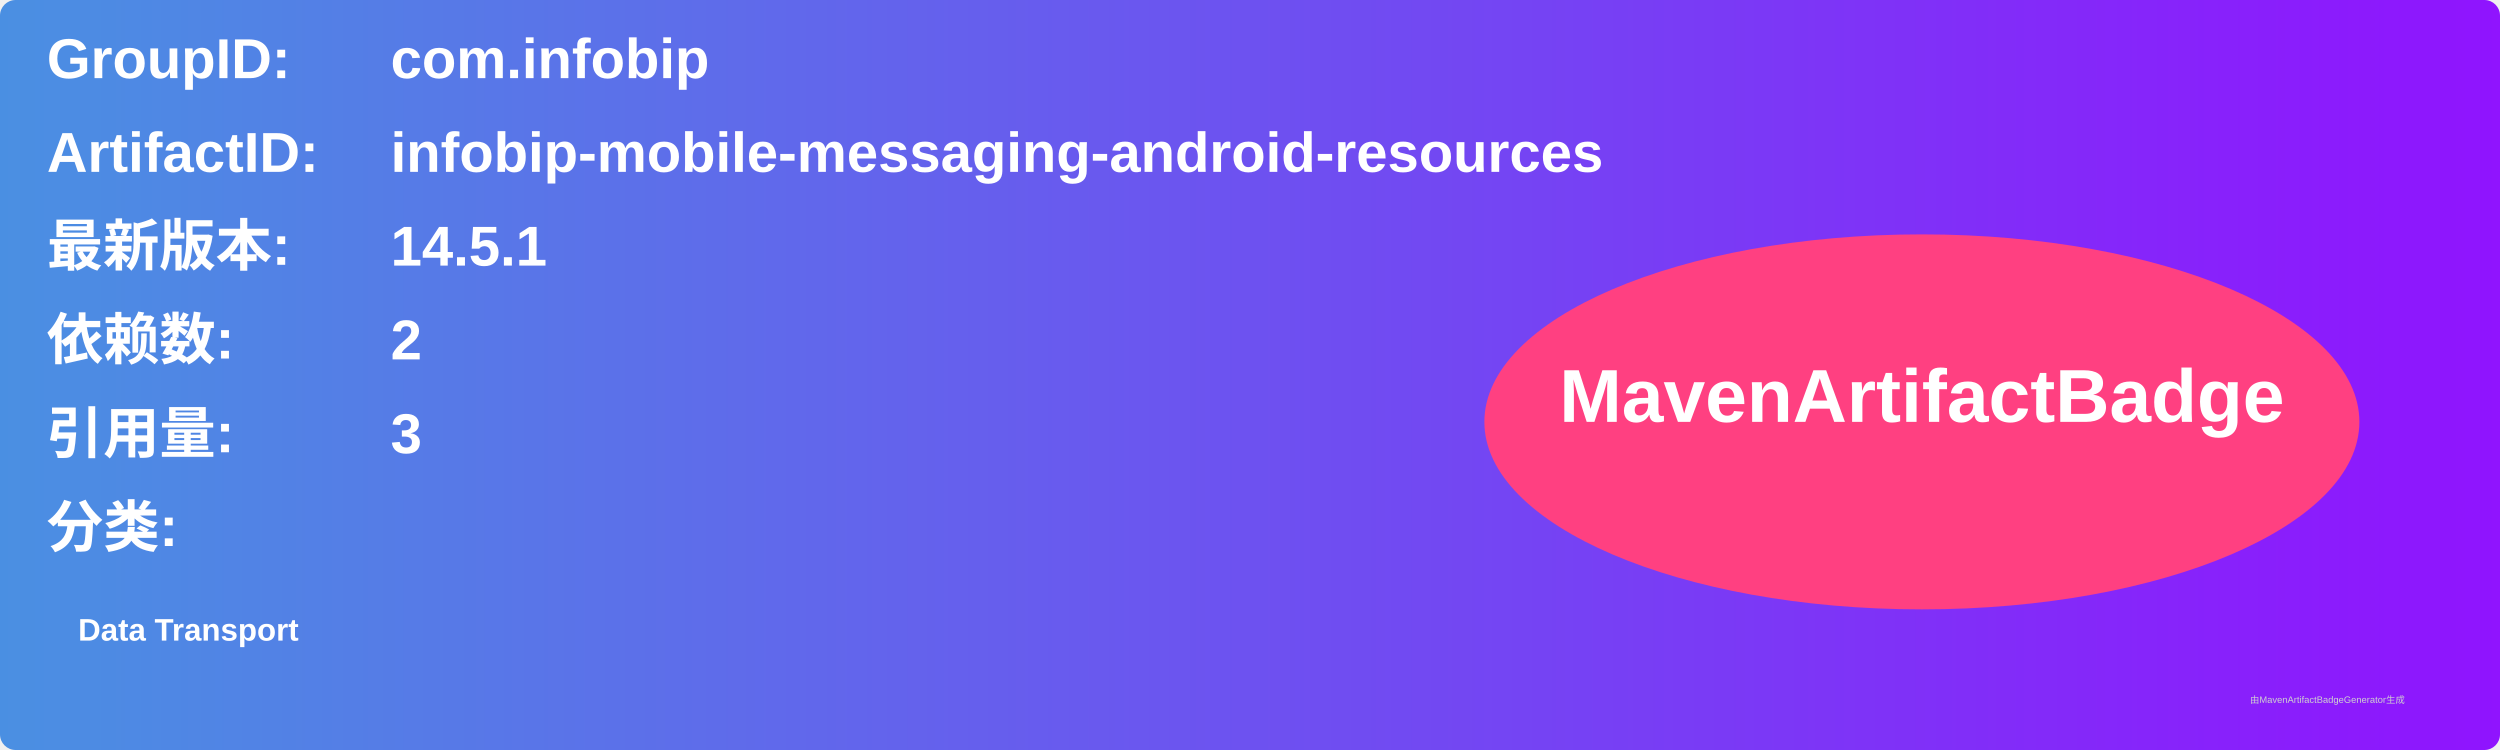
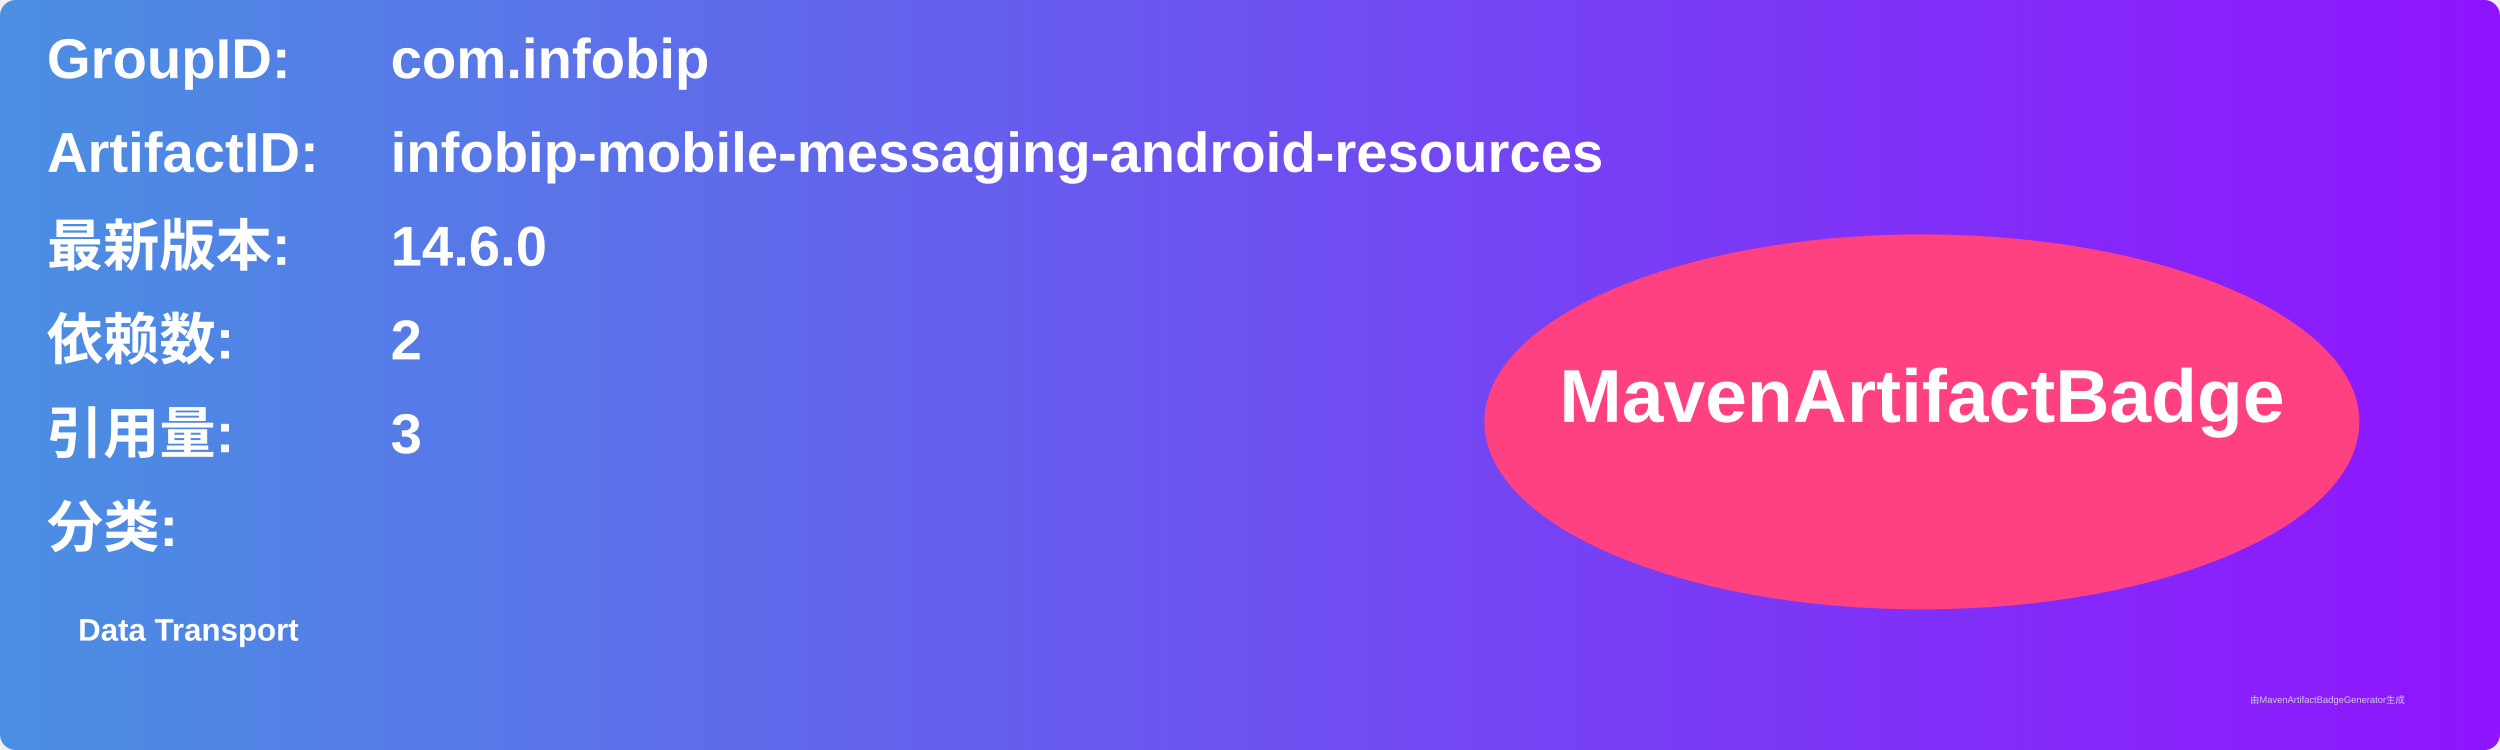
<svg xmlns="http://www.w3.org/2000/svg" width="800" height="240" viewBox="0 0 800 240">
  <linearGradient id="grad" x1="0%" y1="0%" x2="100%" y2="0%">
    <stop offset="0%" stop-color="#4a90e2" />
    <stop offset="100%" stop-color="#9013fe" />
  </linearGradient>
  <rect width="100%" height="100%" rx="5" ry="5" fill="url(#grad)" />
  <g transform="translate(15, 15)">
    <text x="0" y="10" font-family="Arial" font-size="18" fill="white" font-weight="bold" width="260">GroupID:</text>
    <text x="110" y="10" font-family="Arial" font-size="18" fill="white" font-weight="bold" width="460">com.infobip</text>
    <text x="0" y="40" font-family="Arial" font-size="18" fill="white" font-weight="bold" width="260">ArtifactID:</text>
    <text x="110" y="40" font-family="Arial" font-size="18" fill="white" font-weight="bold" width="460">infobip-mobile-messaging-android-resources</text>
    <text x="0" y="70" font-family="Arial" font-size="18" fill="white" font-weight="bold">最新版本:</text>
    <text x="110" y="70" font-family="Arial" font-size="18" fill="white" font-weight="bold">
-       <tspan font-weight="bold">14.5.1</tspan>
+       <tspan font-weight="bold">14.6.0</tspan>
    </text>
    <text x="0" y="100" font-family="Arial" font-size="18" fill="white" font-weight="bold">依赖数: </text>
    <text x="110" y="100" font-family="Arial" font-size="18" fill="white">
      <tspan font-weight="bold">2</tspan>
    </text>
    <text x="0" y="130" font-family="Arial" font-size="18" fill="white" font-weight="bold">引用量: </text>
    <text x="110" y="130" font-family="Arial" font-size="18" fill="white">
      <tspan font-weight="bold">3</tspan>
    </text>
    <text x="0" y="160" font-family="Arial" font-size="18" fill="white" font-weight="bold">分类:</text>
    <text x="10" y="190" font-family="Arial" font-size="10" fill="white">
      <tspan font-weight="bold">Data Transport</tspan>
    </text>
    <ellipse cx="600" cy="120" rx="140" ry="60" fill="#ff4081" />
    <text x="600" y="120" text-anchor="middle" font-family="Arial" font-size="24" fill="white" font-weight="bold">MavenArtifactBadge</text>
  </g>
  <text x="720" y="225" font-family="Arial" font-size="3" fill="#d0d0d0">由MavenArtifactBadgeGenerator生成</text>
</svg>
